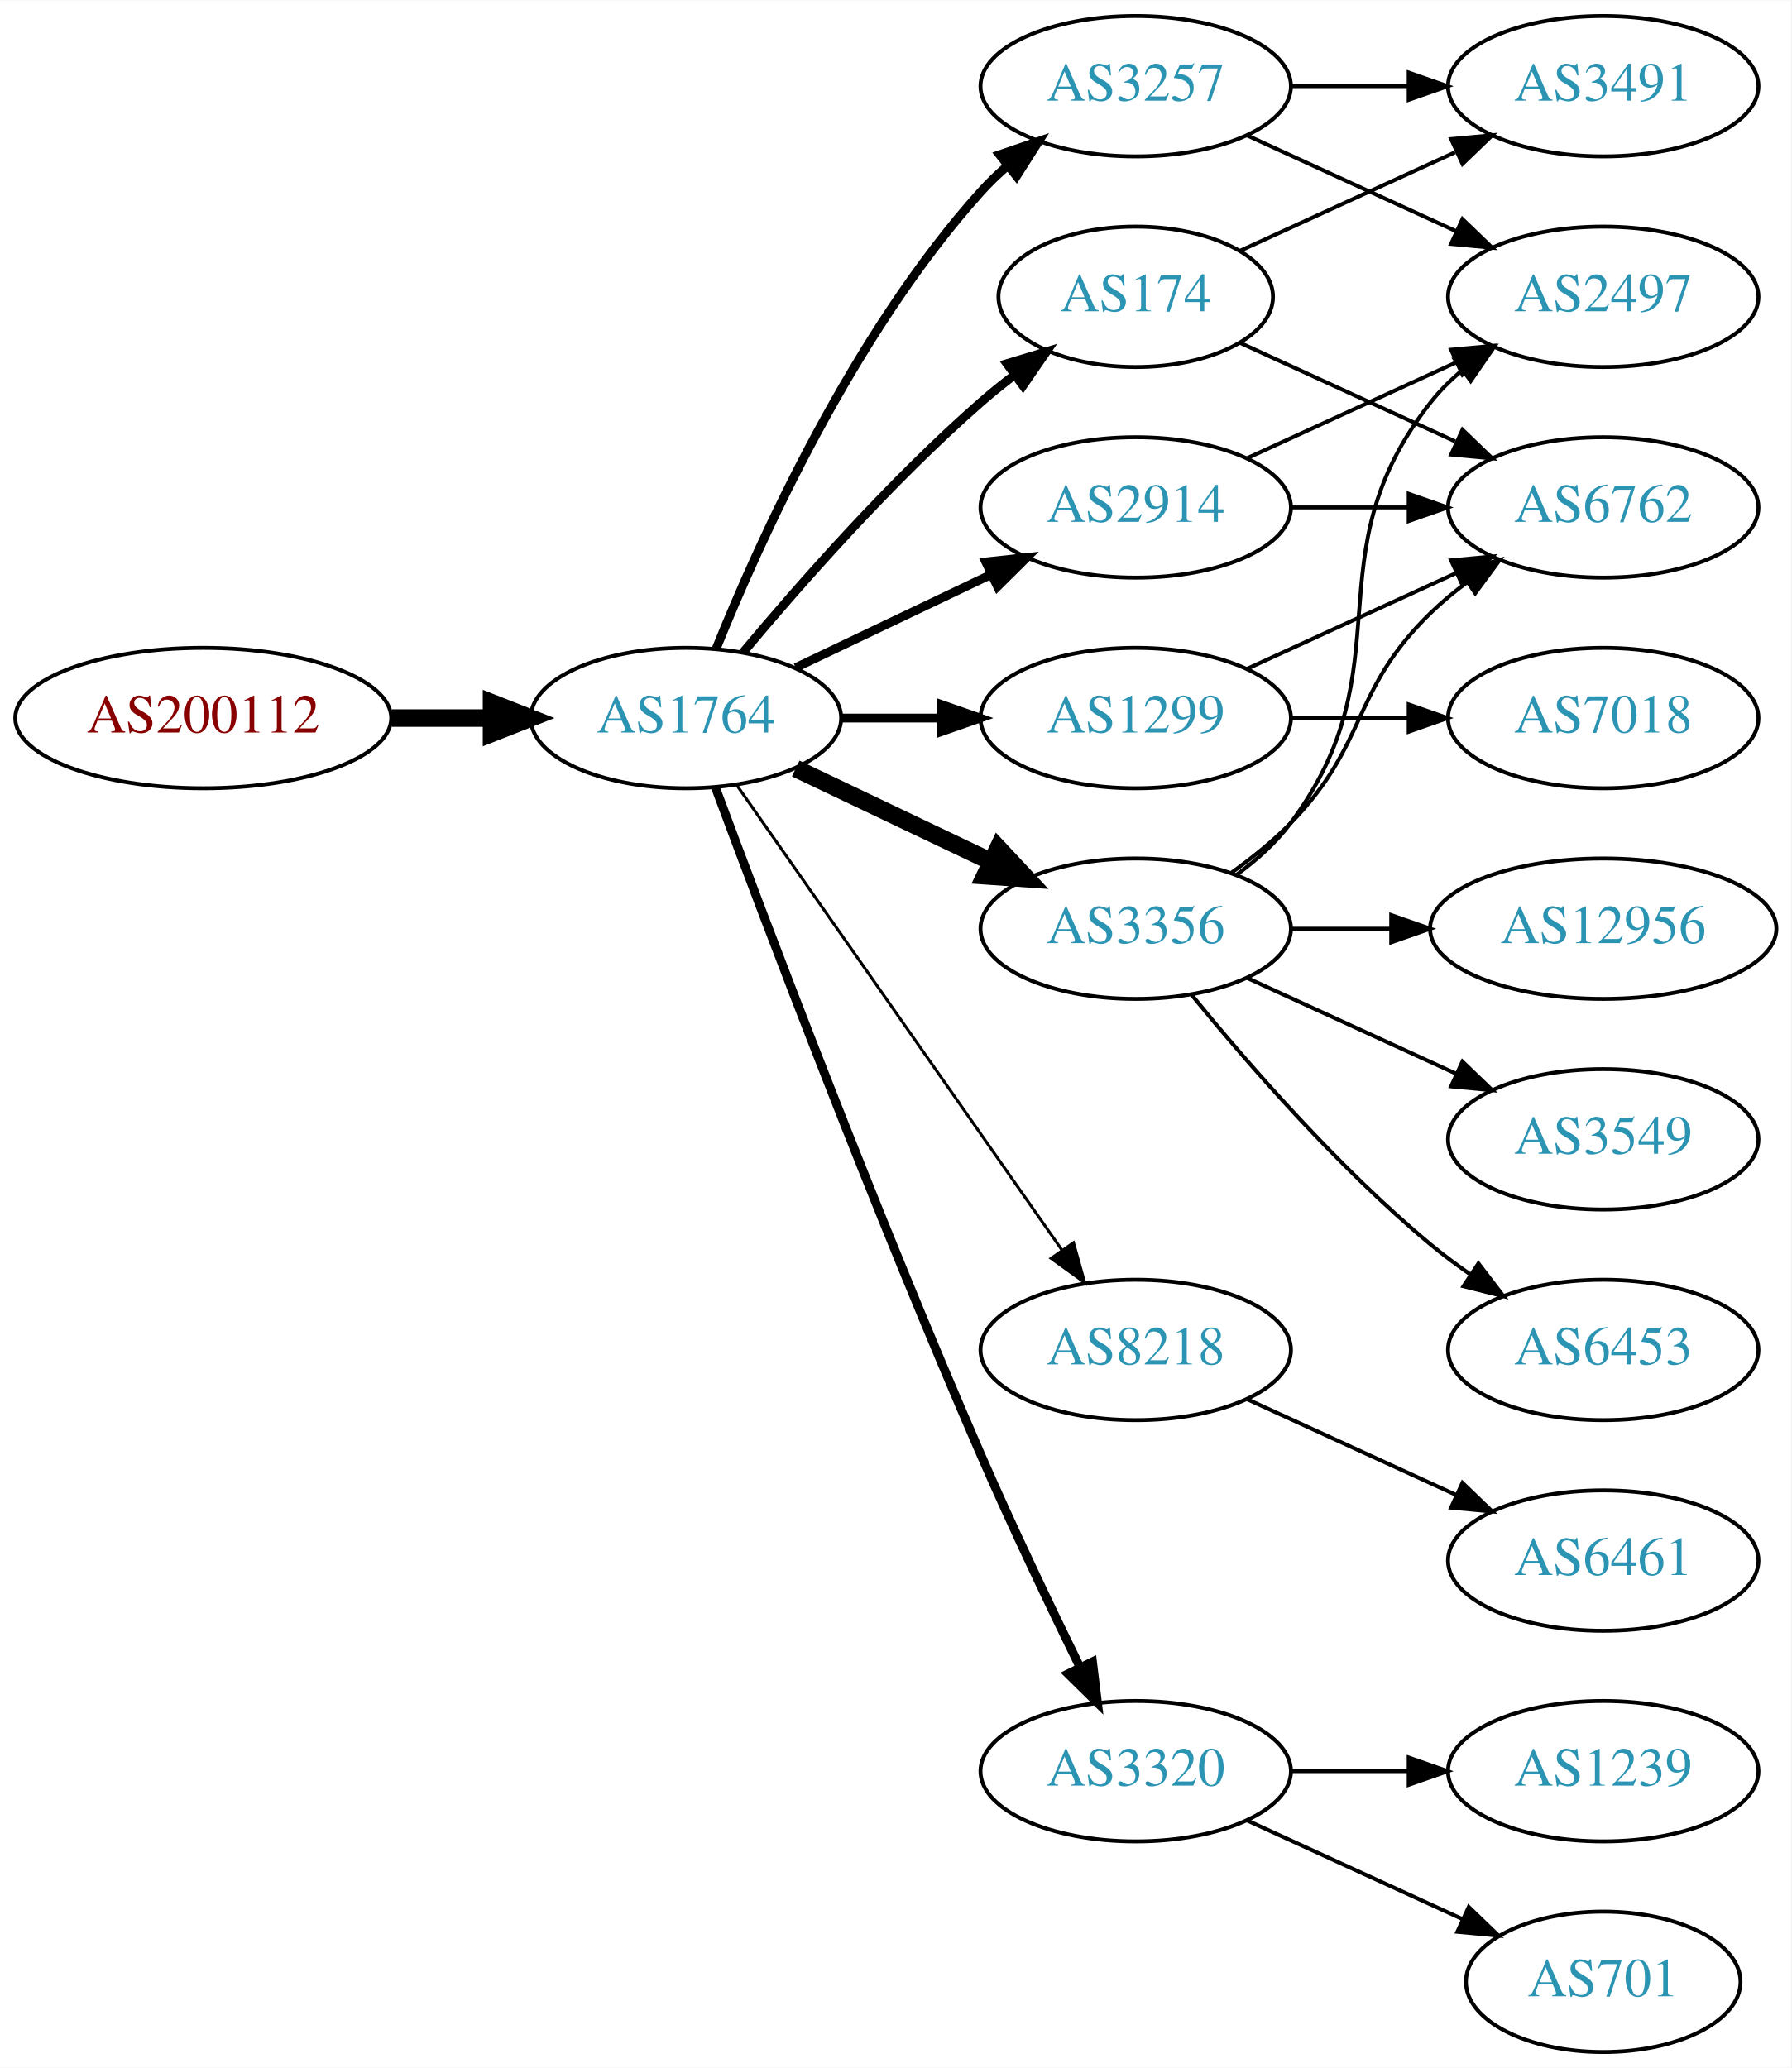
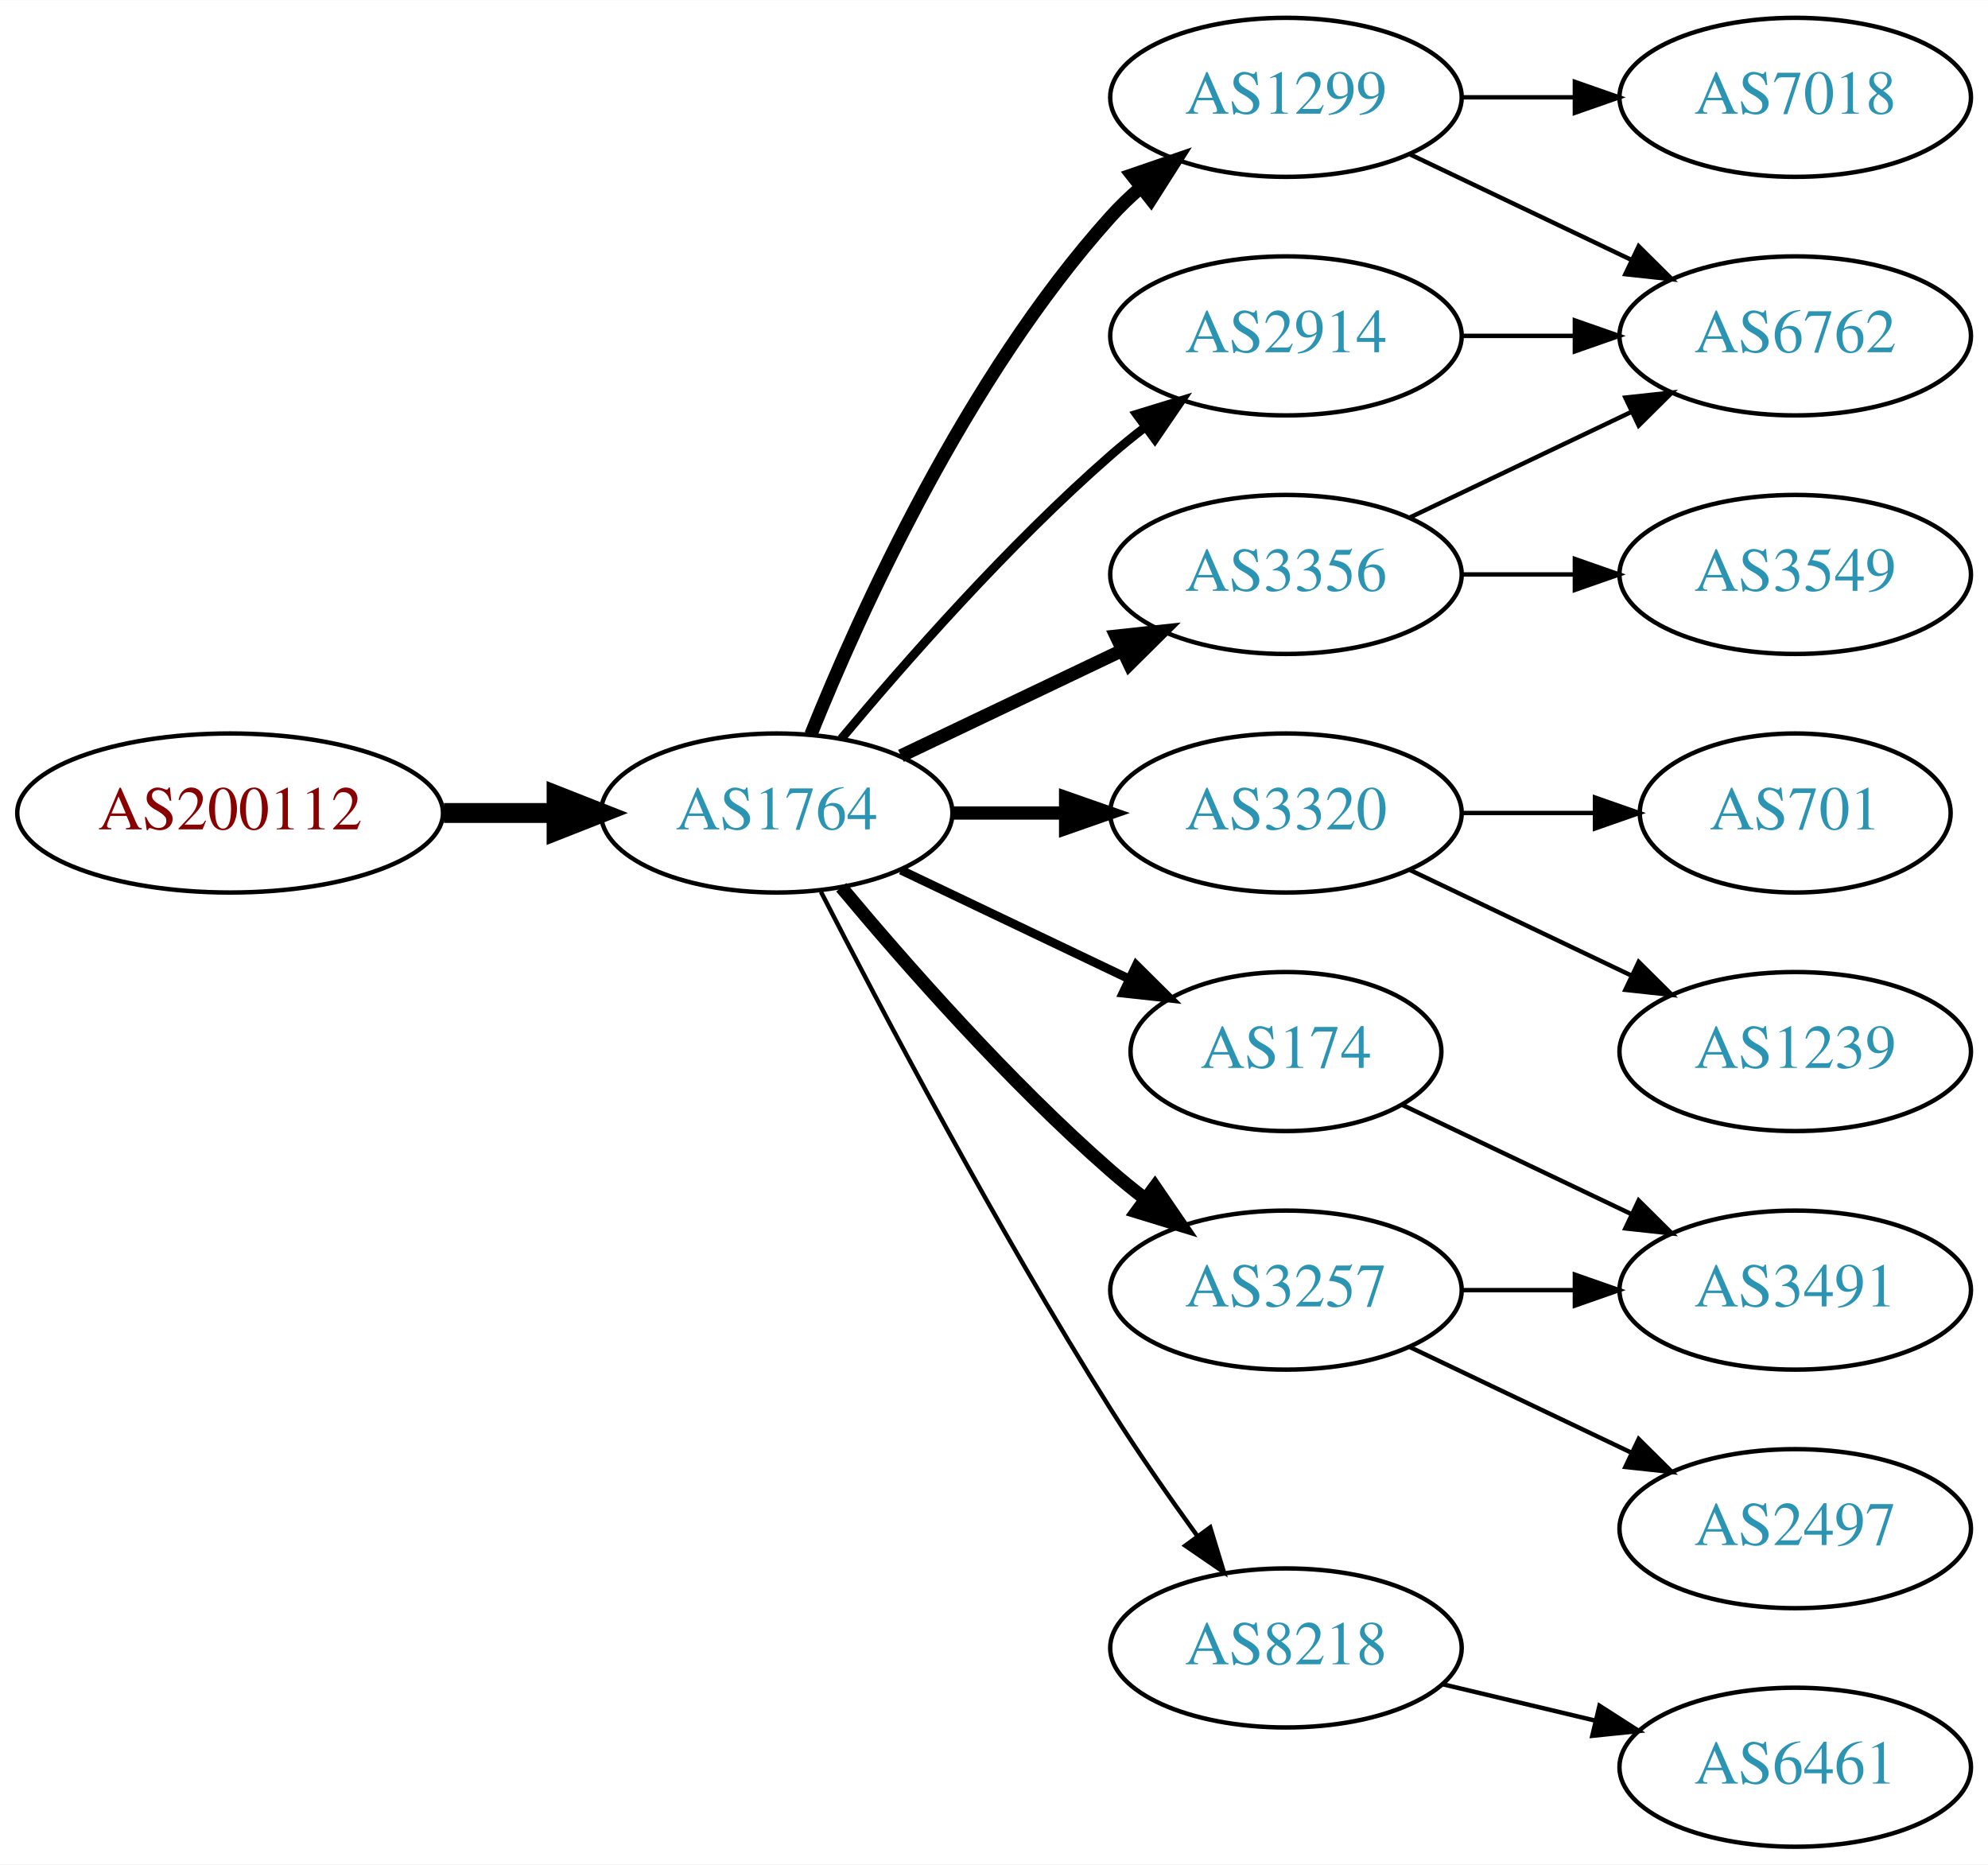
- <svg xmlns="http://www.w3.org/2000/svg" xmlns:xlink="http://www.w3.org/1999/xlink" width="459pt" height="530pt" viewBox="0.00 0.00 459.17 530.00">
-   <g id="graph0" class="graph" transform="scale(1 1) rotate(0) translate(4 526)">
-     <polygon fill="white" stroke="none" points="-4,4 -4,-526 455.17,-526 455.17,4 -4,4" />
+ <svg xmlns="http://www.w3.org/2000/svg" xmlns:xlink="http://www.w3.org/1999/xlink" width="450pt" height="422pt" viewBox="0.00 0.00 450.07 422.00">
+   <g id="graph0" class="graph" transform="scale(1 1) rotate(0) translate(4 418)">
+     <polygon fill="white" stroke="none" points="-4,4 -4,-418 446.07,-418 446.07,4 -4,4" />
    <g id="node1" class="node">
      <g id="a_node1">
        <a xlink:href="/asn/200112" xlink:title="AS200112 ~ DABIS GmbH [AT]">
-           <ellipse fill="#ffffff" stroke="black" cx="48.096" cy="-342" rx="48.192" ry="18" />
-           <text text-anchor="middle" x="48.096" y="-338.3" font-family="Times,serif" font-size="14.00" fill="#880000">AS200112</text>
+           <ellipse fill="#ffffff" stroke="black" cx="48.096" cy="-234" rx="48.192" ry="18" />
+           <text text-anchor="middle" x="48.096" y="-230.3" font-family="Times,serif" font-size="14.00" fill="#880000">AS200112</text>
        </a>
      </g>
    </g>
    <g id="node2" class="node">
      <g id="a_node2">
        <a xlink:href="/asn/1764" xlink:title="AS1764 ~ NEXTLAYER-AS [AT]">
-           <ellipse fill="#ffffff" stroke="black" cx="171.838" cy="-342" rx="39.794" ry="18" />
-           <text text-anchor="middle" x="171.838" y="-338.3" font-family="Times,serif" font-size="14.00" fill="#2c94b3">AS1764</text>
+           <ellipse fill="#ffffff" stroke="black" cx="171.838" cy="-234" rx="39.794" ry="18" />
+           <text text-anchor="middle" x="171.838" y="-230.3" font-family="Times,serif" font-size="14.00" fill="#2c94b3">AS1764</text>
        </a>
      </g>
    </g>
    <g id="edge1" class="edge">
-       <path fill="none" stroke="black" stroke-width="4.5" d="M96.513,-342C104.867,-342 113.577,-342 121.969,-342" />
-       <polygon fill="black" stroke="black" stroke-width="4.5" points="122.004,-345.938 132.004,-342 122.004,-338.063 122.004,-345.938" />
+       <path fill="none" stroke="black" stroke-width="4.5" d="M96.513,-234C104.867,-234 113.577,-234 121.969,-234" />
+       <polygon fill="black" stroke="black" stroke-width="4.5" points="122.004,-237.938 132.004,-234 122.004,-230.063 122.004,-237.938" />
    </g>
    <g id="node3" class="node">
      <g id="a_node3">
-         <a xlink:href="/asn/2914" xlink:title="AS2914 ~ NTT America, Inc. [US]">
+         <a xlink:href="/asn/1299" xlink:title="AS1299 ~ Telia Carrier [EU]">
          <ellipse fill="#ffffff" stroke="black" cx="287.131" cy="-396" rx="39.794" ry="18" />
-           <text text-anchor="middle" x="287.131" y="-392.3" font-family="Times,serif" font-size="14.00" fill="#2c94b3">AS2914</text>
+           <text text-anchor="middle" x="287.131" y="-392.3" font-family="Times,serif" font-size="14.00" fill="#2c94b3">AS1299</text>
        </a>
      </g>
    </g>
    <g id="edge2" class="edge">
-       <path fill="none" stroke="black" stroke-width="2.25" d="M199.974,-354.934C214.968,-362.081 233.789,-371.052 250.013,-378.785" />
-       <polygon fill="black" stroke="black" stroke-width="2.25" points="248.683,-382.028 259.216,-383.171 251.695,-375.709 248.683,-382.028" />
+       <path fill="none" stroke="black" stroke-width="3" d="M179.586,-251.787C190.637,-279.243 214.69,-332.578 247.484,-369 249.487,-371.224 251.706,-373.363 254.038,-375.397" />
+       <polygon fill="black" stroke="black" stroke-width="3" points="252.236,-378.433 262.257,-381.873 256.569,-372.935 252.236,-378.433" />
    </g>
    <g id="node4" class="node">
      <g id="a_node4">
-         <a xlink:href="/asn/8218" xlink:title="AS8218 ~ legacy Neotelecoms [FR]">
-           <ellipse fill="#ffffff" stroke="black" cx="287.131" cy="-180" rx="39.794" ry="18" />
-           <text text-anchor="middle" x="287.131" y="-176.3" font-family="Times,serif" font-size="14.00" fill="#2c94b3">AS8218</text>
-         </a>
-       </g>
-     </g>
-     <g id="edge3" class="edge">
-       <path fill="none" stroke="black" stroke-width="0.75" d="M184.748,-324.969C204.67,-296.483 244.859,-239.015 268.209,-205.626" />
-       <polygon fill="black" stroke="black" stroke-width="0.75" points="271.176,-207.491 274.039,-197.29 265.44,-203.479 271.176,-207.491" />
-     </g>
-     <g id="node5" class="node">
-       <g id="a_node5">
        <a xlink:href="/asn/3356" xlink:title="AS3356 ~ Level 3 Parent, LLC [US]">
          <ellipse fill="#ffffff" stroke="black" cx="287.131" cy="-288" rx="39.794" ry="18" />
          <text text-anchor="middle" x="287.131" y="-284.3" font-family="Times,serif" font-size="14.00" fill="#2c94b3">AS3356</text>
        </a>
      </g>
    </g>
+     <g id="edge3" class="edge">
+       <path fill="none" stroke="black" stroke-width="3" d="M199.974,-246.934C214.968,-254.081 233.789,-263.052 250.013,-270.785" />
+       <polygon fill="black" stroke="black" stroke-width="3" points="248.683,-274.028 259.216,-275.171 251.695,-267.709 248.683,-274.028" />
+     </g>
+     <g id="node5" class="node">
+       <g id="a_node5">
+         <a xlink:href="/asn/3320" xlink:title="AS3320 ~ DTAG [DE]">
+           <ellipse fill="#ffffff" stroke="black" cx="287.131" cy="-234" rx="39.794" ry="18" />
+           <text text-anchor="middle" x="287.131" y="-230.3" font-family="Times,serif" font-size="14.00" fill="#2c94b3">AS3320</text>
+         </a>
+       </g>
+     </g>
    <g id="edge4" class="edge">
-       <path fill="none" stroke="black" stroke-width="4.5" d="M199.974,-329.066C214.968,-321.919 233.789,-312.948 250.013,-305.215" />
-       <polygon fill="black" stroke="black" stroke-width="4.5" points="251.883,-308.686 259.216,-300.829 248.495,-301.577 251.883,-308.686" />
+       <path fill="none" stroke="black" stroke-width="3" d="M211.51,-234C219.713,-234 228.477,-234 237.009,-234" />
+       <polygon fill="black" stroke="black" stroke-width="3" points="237.248,-237.5 247.248,-234 237.248,-230.5 237.248,-237.5" />
    </g>
    <g id="node6" class="node">
      <g id="a_node6">
-         <a xlink:href="/asn/1299" xlink:title="AS1299 ~ Telia Carrier [EU]">
-           <ellipse fill="#ffffff" stroke="black" cx="287.131" cy="-342" rx="39.794" ry="18" />
-           <text text-anchor="middle" x="287.131" y="-338.3" font-family="Times,serif" font-size="14.00" fill="#2c94b3">AS1299</text>
+         <a xlink:href="/asn/174" xlink:title="AS174 ~ Cogent Communications [US]">
+           <ellipse fill="#ffffff" stroke="black" cx="287.131" cy="-180" rx="35.194" ry="18" />
+           <text text-anchor="middle" x="287.131" y="-176.3" font-family="Times,serif" font-size="14.00" fill="#2c94b3">AS174</text>
        </a>
      </g>
    </g>
    <g id="edge5" class="edge">
-       <path fill="none" stroke="black" stroke-width="2.25" d="M211.51,-342C219.713,-342 228.477,-342 237.009,-342" />
-       <polygon fill="black" stroke="black" stroke-width="2.25" points="237.248,-345.5 247.248,-342 237.248,-338.5 237.248,-345.5" />
+       <path fill="none" stroke="black" stroke-width="2" d="M199.974,-221.066C215.406,-213.71 234.892,-204.423 251.427,-196.541" />
+       <polygon fill="black" stroke="black" stroke-width="2" points="253.247,-199.551 260.769,-192.089 250.236,-193.232 253.247,-199.551" />
    </g>
    <g id="node7" class="node">
      <g id="a_node7">
-         <a xlink:href="/asn/3257" xlink:title="AS3257 ~ GTT [DE]">
-           <ellipse fill="#ffffff" stroke="black" cx="287.131" cy="-504" rx="39.794" ry="18" />
-           <text text-anchor="middle" x="287.131" y="-500.3" font-family="Times,serif" font-size="14.00" fill="#2c94b3">AS3257</text>
+         <a xlink:href="/asn/2914" xlink:title="AS2914 ~ NTT America, Inc. [US]">
+           <ellipse fill="#ffffff" stroke="black" cx="287.131" cy="-342" rx="39.794" ry="18" />
+           <text text-anchor="middle" x="287.131" y="-338.3" font-family="Times,serif" font-size="14.00" fill="#2c94b3">AS2914</text>
        </a>
      </g>
    </g>
    <g id="edge6" class="edge">
-       <path fill="none" stroke="black" stroke-width="2.25" d="M179.586,-359.787C190.637,-387.243 214.69,-440.578 247.484,-477 249.487,-479.224 251.706,-481.363 254.038,-483.397" />
-       <polygon fill="black" stroke="black" stroke-width="2.25" points="252.236,-486.433 262.257,-489.873 256.569,-480.935 252.236,-486.433" />
+       <path fill="none" stroke="black" stroke-width="2" d="M186.468,-250.817C200.751,-267.929 224.297,-294.745 247.484,-315 249.95,-317.154 252.589,-319.294 255.286,-321.372" />
+       <polygon fill="black" stroke="black" stroke-width="2" points="253.311,-324.264 263.44,-327.37 257.459,-318.625 253.311,-324.264" />
    </g>
    <g id="node8" class="node">
      <g id="a_node8">
-         <a xlink:href="/asn/3320" xlink:title="AS3320 ~ DTAG [DE]">
-           <ellipse fill="#ffffff" stroke="black" cx="287.131" cy="-72" rx="39.794" ry="18" />
-           <text text-anchor="middle" x="287.131" y="-68.3" font-family="Times,serif" font-size="14.00" fill="#2c94b3">AS3320</text>
+         <a xlink:href="/asn/3257" xlink:title="AS3257 ~ GTT [DE]">
+           <ellipse fill="#ffffff" stroke="black" cx="287.131" cy="-126" rx="39.794" ry="18" />
+           <text text-anchor="middle" x="287.131" y="-122.3" font-family="Times,serif" font-size="14.00" fill="#2c94b3">AS3257</text>
        </a>
      </g>
    </g>
    <g id="edge7" class="edge">
-       <path fill="none" stroke="black" stroke-width="2.25" d="M179.431,-324.113C191.975,-290.364 220.443,-215.104 247.484,-153 255.469,-134.663 265.162,-114.351 272.844,-98.654" />
-       <polygon fill="black" stroke="black" stroke-width="2.25" points="276.056,-100.053 277.333,-89.536 269.776,-96.961 276.056,-100.053" />
+       <path fill="none" stroke="black" stroke-width="3" d="M186.468,-217.183C200.751,-200.071 224.297,-173.255 247.484,-153 249.95,-150.846 252.589,-148.706 255.286,-146.628" />
+       <polygon fill="black" stroke="black" stroke-width="3" points="257.459,-149.375 263.44,-140.63 253.311,-143.736 257.459,-149.375" />
    </g>
    <g id="node9" class="node">
      <g id="a_node9">
-         <a xlink:href="/asn/174" xlink:title="AS174 ~ Cogent Communications [US]">
-           <ellipse fill="#ffffff" stroke="black" cx="287.131" cy="-450" rx="35.194" ry="18" />
-           <text text-anchor="middle" x="287.131" y="-446.3" font-family="Times,serif" font-size="14.00" fill="#2c94b3">AS174</text>
+         <a xlink:href="/asn/8218" xlink:title="AS8218 ~ legacy Neotelecoms [FR]">
+           <ellipse fill="#ffffff" stroke="black" cx="287.131" cy="-45" rx="39.794" ry="18" />
+           <text text-anchor="middle" x="287.131" y="-41.3" font-family="Times,serif" font-size="14.00" fill="#2c94b3">AS8218</text>
        </a>
      </g>
    </g>
    <g id="edge8" class="edge">
-       <path fill="none" stroke="black" stroke-width="2.25" d="M186.468,-358.817C200.751,-375.929 224.297,-402.745 247.484,-423 250.154,-425.332 253.027,-427.648 255.957,-429.886" />
-       <polygon fill="black" stroke="black" stroke-width="2.25" points="254.108,-432.87 264.249,-435.939 258.235,-427.216 254.108,-432.87" />
+       <path fill="none" stroke="black" d="M181.864,-216.148C195.3,-189.945 221.75,-139.763 247.484,-99 253.547,-89.396 260.667,-79.187 267.133,-70.261" />
+       <polygon fill="black" stroke="black" points="269.984,-72.291 273.075,-62.157 264.339,-68.152 269.984,-72.291" />
+     </g>
+     <g id="node10" class="node">
+       <g id="a_node10">
+         <a xlink:href="/asn/6762" xlink:title="AS6762 ~ TELECOM ITALIA SPARKLE S.p.A. [IT]">
+           <ellipse fill="#ffffff" stroke="black" cx="402.424" cy="-342" rx="39.794" ry="18" />
+           <text text-anchor="middle" x="402.424" y="-338.3" font-family="Times,serif" font-size="14.00" fill="#2c94b3">AS6762</text>
+         </a>
+       </g>
+     </g>
+     <g id="edge13" class="edge">
+       <path fill="none" stroke="black" d="M315.267,-383.066C330.261,-375.919 349.082,-366.948 365.306,-359.215" />
+       <polygon fill="black" stroke="black" points="366.988,-362.291 374.509,-354.829 363.976,-355.972 366.988,-362.291" />
+     </g>
+     <g id="node14" class="node">
+       <g id="a_node14">
+         <a xlink:href="/asn/7018" xlink:title="AS7018 ~ AT&amp;T Services, Inc. [US]">
+           <ellipse fill="#ffffff" stroke="black" cx="402.424" cy="-396" rx="39.794" ry="18" />
+           <text text-anchor="middle" x="402.424" y="-392.3" font-family="Times,serif" font-size="14.00" fill="#2c94b3">AS7018</text>
+         </a>
+       </g>
+     </g>
+     <g id="edge14" class="edge">
+       <path fill="none" stroke="black" d="M326.803,-396C335.006,-396 343.77,-396 352.302,-396" />
+       <polygon fill="black" stroke="black" points="352.541,-399.5 362.541,-396 352.541,-392.5 352.541,-399.5" />
+     </g>
+     <g id="edge9" class="edge">
+       <path fill="none" stroke="black" d="M315.267,-300.934C330.261,-308.081 349.082,-317.052 365.306,-324.785" />
+       <polygon fill="black" stroke="black" points="363.976,-328.028 374.509,-329.171 366.988,-321.709 363.976,-328.028" />
    </g>
    <g id="node11" class="node">
      <g id="a_node11">
-         <a xlink:href="/asn/2497" xlink:title="AS2497 ~ Internet Initiative Japan Inc. [JP]">
-           <ellipse fill="#ffffff" stroke="black" cx="406.973" cy="-450" rx="39.794" ry="18" />
-           <text text-anchor="middle" x="406.973" y="-446.3" font-family="Times,serif" font-size="14.00" fill="#2c94b3">AS2497</text>
+         <a xlink:href="/asn/3549" xlink:title="AS3549 ~ Level 3 Parent, LLC [US]">
+           <ellipse fill="#ffffff" stroke="black" cx="402.424" cy="-288" rx="39.794" ry="18" />
+           <text text-anchor="middle" x="402.424" y="-284.3" font-family="Times,serif" font-size="14.00" fill="#2c94b3">AS3549</text>
        </a>
      </g>
    </g>
    <g id="edge10" class="edge">
-       <path fill="none" stroke="black" d="M315.76,-408.661C331.717,-415.973 351.987,-425.261 369.27,-433.181" />
-       <polygon fill="black" stroke="black" points="367.969,-436.435 378.518,-437.419 370.885,-430.071 367.969,-436.435" />
+       <path fill="none" stroke="black" d="M326.803,-288C335.006,-288 343.77,-288 352.302,-288" />
+       <polygon fill="black" stroke="black" points="352.541,-291.5 362.541,-288 352.541,-284.5 352.541,-291.5" />
    </g>
    <g id="node12" class="node">
      <g id="a_node12">
-         <a xlink:href="/asn/6762" xlink:title="AS6762 ~ TELECOM ITALIA SPARKLE S.p.A. [IT]">
-           <ellipse fill="#ffffff" stroke="black" cx="406.973" cy="-396" rx="39.794" ry="18" />
-           <text text-anchor="middle" x="406.973" y="-392.3" font-family="Times,serif" font-size="14.00" fill="#2c94b3">AS6762</text>
+         <a xlink:href="/asn/701" xlink:title="AS701 ~ UUNET [US]">
+           <ellipse fill="#ffffff" stroke="black" cx="402.424" cy="-234" rx="35.194" ry="18" />
+           <text text-anchor="middle" x="402.424" y="-230.3" font-family="Times,serif" font-size="14.00" fill="#2c94b3">AS701</text>
        </a>
      </g>
    </g>
    <g id="edge11" class="edge">
-       <path fill="none" stroke="black" d="M327.044,-396C336.597,-396 346.947,-396 356.909,-396" />
-       <polygon fill="black" stroke="black" points="357.102,-399.5 367.102,-396 357.102,-392.5 357.102,-399.5" />
-     </g>
-     <g id="node10" class="node">
-       <g id="a_node10">
-         <a xlink:href="/asn/6461" xlink:title="AS6461 ~ Zayo Bandwidth [US]">
-           <ellipse fill="#ffffff" stroke="black" cx="406.973" cy="-126" rx="39.794" ry="18" />
-           <text text-anchor="middle" x="406.973" y="-122.3" font-family="Times,serif" font-size="14.00" fill="#2c94b3">AS6461</text>
-         </a>
-       </g>
-     </g>
-     <g id="edge9" class="edge">
-       <path fill="none" stroke="black" d="M315.76,-167.339C331.717,-160.027 351.987,-150.739 369.27,-142.819" />
-       <polygon fill="black" stroke="black" points="370.885,-145.929 378.518,-138.581 367.969,-139.565 370.885,-145.929" />
-     </g>
-     <g id="edge13" class="edge">
-       <path fill="none" stroke="black" d="M313.062,-301.882C318.138,-305.611 323.056,-310.016 326.777,-315 357.049,-355.542 331.479,-383.246 362.777,-423 365.102,-425.953 367.846,-428.67 370.805,-431.147" />
-       <polygon fill="black" stroke="black" points="368.865,-434.064 379.002,-437.145 372.998,-428.415 368.865,-434.064" />
-     </g>
-     <g id="edge15" class="edge">
-       <path fill="none" stroke="black" d="M311.725,-302.389C316.981,-306.148 322.313,-310.437 326.777,-315 346.95,-335.617 342.084,-348.906 362.777,-369 365.623,-371.763 368.796,-374.386 372.096,-376.834" />
-       <polygon fill="black" stroke="black" points="370.213,-379.786 380.444,-382.538 374.162,-374.006 370.213,-379.786" />
+       <path fill="none" stroke="black" d="M326.803,-234C336.508,-234 346.999,-234 356.962,-234" />
+       <polygon fill="black" stroke="black" points="357.098,-237.5 367.098,-234 357.098,-230.5 357.098,-237.5" />
    </g>
    <g id="node13" class="node">
      <g id="a_node13">
-         <a xlink:href="/asn/12956" xlink:title="AS12956 ~ TELXIUS [ES]">
-           <ellipse fill="#ffffff" stroke="black" cx="406.973" cy="-288" rx="44.393" ry="18" />
-           <text text-anchor="middle" x="406.973" y="-284.3" font-family="Times,serif" font-size="14.00" fill="#2c94b3">AS12956</text>
+         <a xlink:href="/asn/1239" xlink:title="AS1239 ~ Sprint [US]">
+           <ellipse fill="#ffffff" stroke="black" cx="402.424" cy="-180" rx="39.794" ry="18" />
+           <text text-anchor="middle" x="402.424" y="-176.3" font-family="Times,serif" font-size="14.00" fill="#2c94b3">AS1239</text>
        </a>
      </g>
    </g>
    <g id="edge12" class="edge">
-       <path fill="none" stroke="black" d="M327.044,-288C335.146,-288 343.821,-288 352.348,-288" />
-       <polygon fill="black" stroke="black" points="352.625,-291.5 362.625,-288 352.625,-284.5 352.625,-291.5" />
-     </g>
-     <g id="node14" class="node">
-       <g id="a_node14">
-         <a xlink:href="/asn/3549" xlink:title="AS3549 ~ Level 3 Parent, LLC [US]">
-           <ellipse fill="#ffffff" stroke="black" cx="406.973" cy="-234" rx="39.794" ry="18" />
-           <text text-anchor="middle" x="406.973" y="-230.3" font-family="Times,serif" font-size="14.00" fill="#2c94b3">AS3549</text>
-         </a>
-       </g>
-     </g>
-     <g id="edge14" class="edge">
-       <path fill="none" stroke="black" d="M315.76,-275.339C331.717,-268.027 351.987,-258.739 369.27,-250.819" />
-       <polygon fill="black" stroke="black" points="370.885,-253.929 378.518,-246.581 367.969,-247.565 370.885,-253.929" />
+       <path fill="none" stroke="black" d="M315.267,-221.066C330.261,-213.919 349.082,-204.948 365.306,-197.215" />
+       <polygon fill="black" stroke="black" points="366.988,-200.291 374.509,-192.829 363.976,-193.972 366.988,-200.291" />
    </g>
    <g id="node15" class="node">
      <g id="a_node15">
-         <a xlink:href="/asn/6453" xlink:title="AS6453 ~ TATA COMMUNICATIONS (AMERICA) INC [US]">
-           <ellipse fill="#ffffff" stroke="black" cx="406.973" cy="-180" rx="39.794" ry="18" />
-           <text text-anchor="middle" x="406.973" y="-176.3" font-family="Times,serif" font-size="14.00" fill="#2c94b3">AS6453</text>
+         <a xlink:href="/asn/3491" xlink:title="AS3491 ~ PCCW Global, Inc. [US]">
+           <ellipse fill="#ffffff" stroke="black" cx="402.424" cy="-126" rx="39.794" ry="18" />
+           <text text-anchor="middle" x="402.424" y="-122.3" font-family="Times,serif" font-size="14.00" fill="#2c94b3">AS3491</text>
        </a>
      </g>
    </g>
    <g id="edge16" class="edge">
-       <path fill="none" stroke="black" d="M301.55,-270.935C315.665,-253.625 339.079,-226.655 362.777,-207 365.994,-204.332 369.494,-201.73 373.065,-199.259" />
-       <polygon fill="black" stroke="black" points="374.988,-202.183 381.421,-193.764 371.143,-196.334 374.988,-202.183" />
-     </g>
-     <g id="edge17" class="edge">
-       <path fill="none" stroke="black" d="M315.76,-354.661C331.717,-361.973 351.987,-371.261 369.27,-379.181" />
-       <polygon fill="black" stroke="black" points="367.969,-382.435 378.518,-383.419 370.885,-376.071 367.969,-382.435" />
+       <path fill="none" stroke="black" d="M313.556,-167.881C328.859,-160.587 348.582,-151.186 365.464,-143.14" />
+       <polygon fill="black" stroke="black" points="366.983,-146.293 374.504,-138.831 363.971,-139.974 366.983,-146.293" />
+     </g>
+     <g id="edge15" class="edge">
+       <path fill="none" stroke="black" d="M326.803,-342C335.006,-342 343.77,-342 352.302,-342" />
+       <polygon fill="black" stroke="black" points="352.541,-345.5 362.541,-342 352.541,-338.5 352.541,-345.5" />
+     </g>
+     <g id="edge18" class="edge">
+       <path fill="none" stroke="black" d="M326.803,-126C335.006,-126 343.77,-126 352.302,-126" />
+       <polygon fill="black" stroke="black" points="352.541,-129.5 362.541,-126 352.541,-122.5 352.541,-129.5" />
    </g>
    <g id="node16" class="node">
      <g id="a_node16">
-         <a xlink:href="/asn/7018" xlink:title="AS7018 ~ AT&amp;T Services, Inc. [US]">
-           <ellipse fill="#ffffff" stroke="black" cx="406.973" cy="-342" rx="39.794" ry="18" />
-           <text text-anchor="middle" x="406.973" y="-338.3" font-family="Times,serif" font-size="14.00" fill="#2c94b3">AS7018</text>
-         </a>
-       </g>
-     </g>
-     <g id="edge18" class="edge">
-       <path fill="none" stroke="black" d="M327.044,-342C336.597,-342 346.947,-342 356.909,-342" />
-       <polygon fill="black" stroke="black" points="357.102,-345.5 367.102,-342 357.102,-338.5 357.102,-345.5" />
-     </g>
-     <g id="edge19" class="edge">
-       <path fill="none" stroke="black" d="M315.76,-491.339C331.717,-484.027 351.987,-474.739 369.27,-466.819" />
-       <polygon fill="black" stroke="black" points="370.885,-469.929 378.518,-462.581 367.969,-463.565 370.885,-469.929" />
+         <a xlink:href="/asn/2497" xlink:title="AS2497 ~ Internet Initiative Japan Inc. [JP]">
+           <ellipse fill="#ffffff" stroke="black" cx="402.424" cy="-72" rx="39.794" ry="18" />
+           <text text-anchor="middle" x="402.424" y="-68.3" font-family="Times,serif" font-size="14.00" fill="#2c94b3">AS2497</text>
+         </a>
+       </g>
+     </g>
+     <g id="edge17" class="edge">
+       <path fill="none" stroke="black" d="M315.267,-113.066C330.261,-105.919 349.082,-96.948 365.306,-89.215" />
+       <polygon fill="black" stroke="black" points="366.988,-92.291 374.509,-84.829 363.976,-85.972 366.988,-92.291" />
    </g>
    <g id="node17" class="node">
      <g id="a_node17">
-         <a xlink:href="/asn/3491" xlink:title="AS3491 ~ PCCW Global, Inc. [US]">
-           <ellipse fill="#ffffff" stroke="black" cx="406.973" cy="-504" rx="39.794" ry="18" />
-           <text text-anchor="middle" x="406.973" y="-500.3" font-family="Times,serif" font-size="14.00" fill="#2c94b3">AS3491</text>
-         </a>
-       </g>
-     </g>
-     <g id="edge20" class="edge">
-       <path fill="none" stroke="black" d="M327.044,-504C336.597,-504 346.947,-504 356.909,-504" />
-       <polygon fill="black" stroke="black" points="357.102,-507.5 367.102,-504 357.102,-500.5 357.102,-507.5" />
-     </g>
-     <g id="node18" class="node">
-       <g id="a_node18">
-         <a xlink:href="/asn/1239" xlink:title="AS1239 ~ Sprint [US]">
-           <ellipse fill="#ffffff" stroke="black" cx="406.973" cy="-72" rx="39.794" ry="18" />
-           <text text-anchor="middle" x="406.973" y="-68.3" font-family="Times,serif" font-size="14.00" fill="#2c94b3">AS1239</text>
-         </a>
-       </g>
-     </g>
-     <g id="edge21" class="edge">
-       <path fill="none" stroke="black" d="M327.044,-72C336.597,-72 346.947,-72 356.909,-72" />
-       <polygon fill="black" stroke="black" points="357.102,-75.5 367.102,-72 357.102,-68.5 357.102,-75.5" />
-     </g>
-     <g id="node19" class="node">
-       <g id="a_node19">
-         <a xlink:href="/asn/701" xlink:title="AS701 ~ UUNET [US]">
-           <ellipse fill="#ffffff" stroke="black" cx="406.973" cy="-18" rx="35.194" ry="18" />
-           <text text-anchor="middle" x="406.973" y="-14.3" font-family="Times,serif" font-size="14.00" fill="#2c94b3">AS701</text>
-         </a>
-       </g>
-     </g>
-     <g id="edge22" class="edge">
-       <path fill="none" stroke="black" d="M315.76,-59.339C332.176,-51.817 353.158,-42.202 370.754,-34.139" />
-       <polygon fill="black" stroke="black" points="372.499,-37.189 380.132,-29.842 369.583,-30.826 372.499,-37.189" />
-     </g>
-     <g id="edge24" class="edge">
-       <path fill="none" stroke="black" d="M313.992,-438.149C330.113,-430.762 351.115,-421.138 368.98,-412.952" />
-       <polygon fill="black" stroke="black" points="370.899,-415.923 378.532,-408.575 367.983,-409.559 370.899,-415.923" />
-     </g>
-     <g id="edge23" class="edge">
-       <path fill="none" stroke="black" d="M313.992,-461.851C330.113,-469.238 351.115,-478.862 368.98,-487.048" />
-       <polygon fill="black" stroke="black" points="367.983,-490.441 378.532,-491.425 370.899,-484.077 367.983,-490.441" />
+         <a xlink:href="/asn/6461" xlink:title="AS6461 ~ Zayo Bandwidth [US]">
+           <ellipse fill="#ffffff" stroke="black" cx="402.424" cy="-18" rx="39.794" ry="18" />
+           <text text-anchor="middle" x="402.424" y="-14.3" font-family="Times,serif" font-size="14.00" fill="#2c94b3">AS6461</text>
+         </a>
+       </g>
+     </g>
+     <g id="edge19" class="edge">
+       <path fill="none" stroke="black" d="M322.738,-36.752C333.609,-34.162 345.764,-31.265 357.206,-28.538" />
+       <polygon fill="black" stroke="black" points="358.112,-31.92 367.029,-26.197 356.49,-25.111 358.112,-31.92" />
    </g>
  </g>
</svg>
